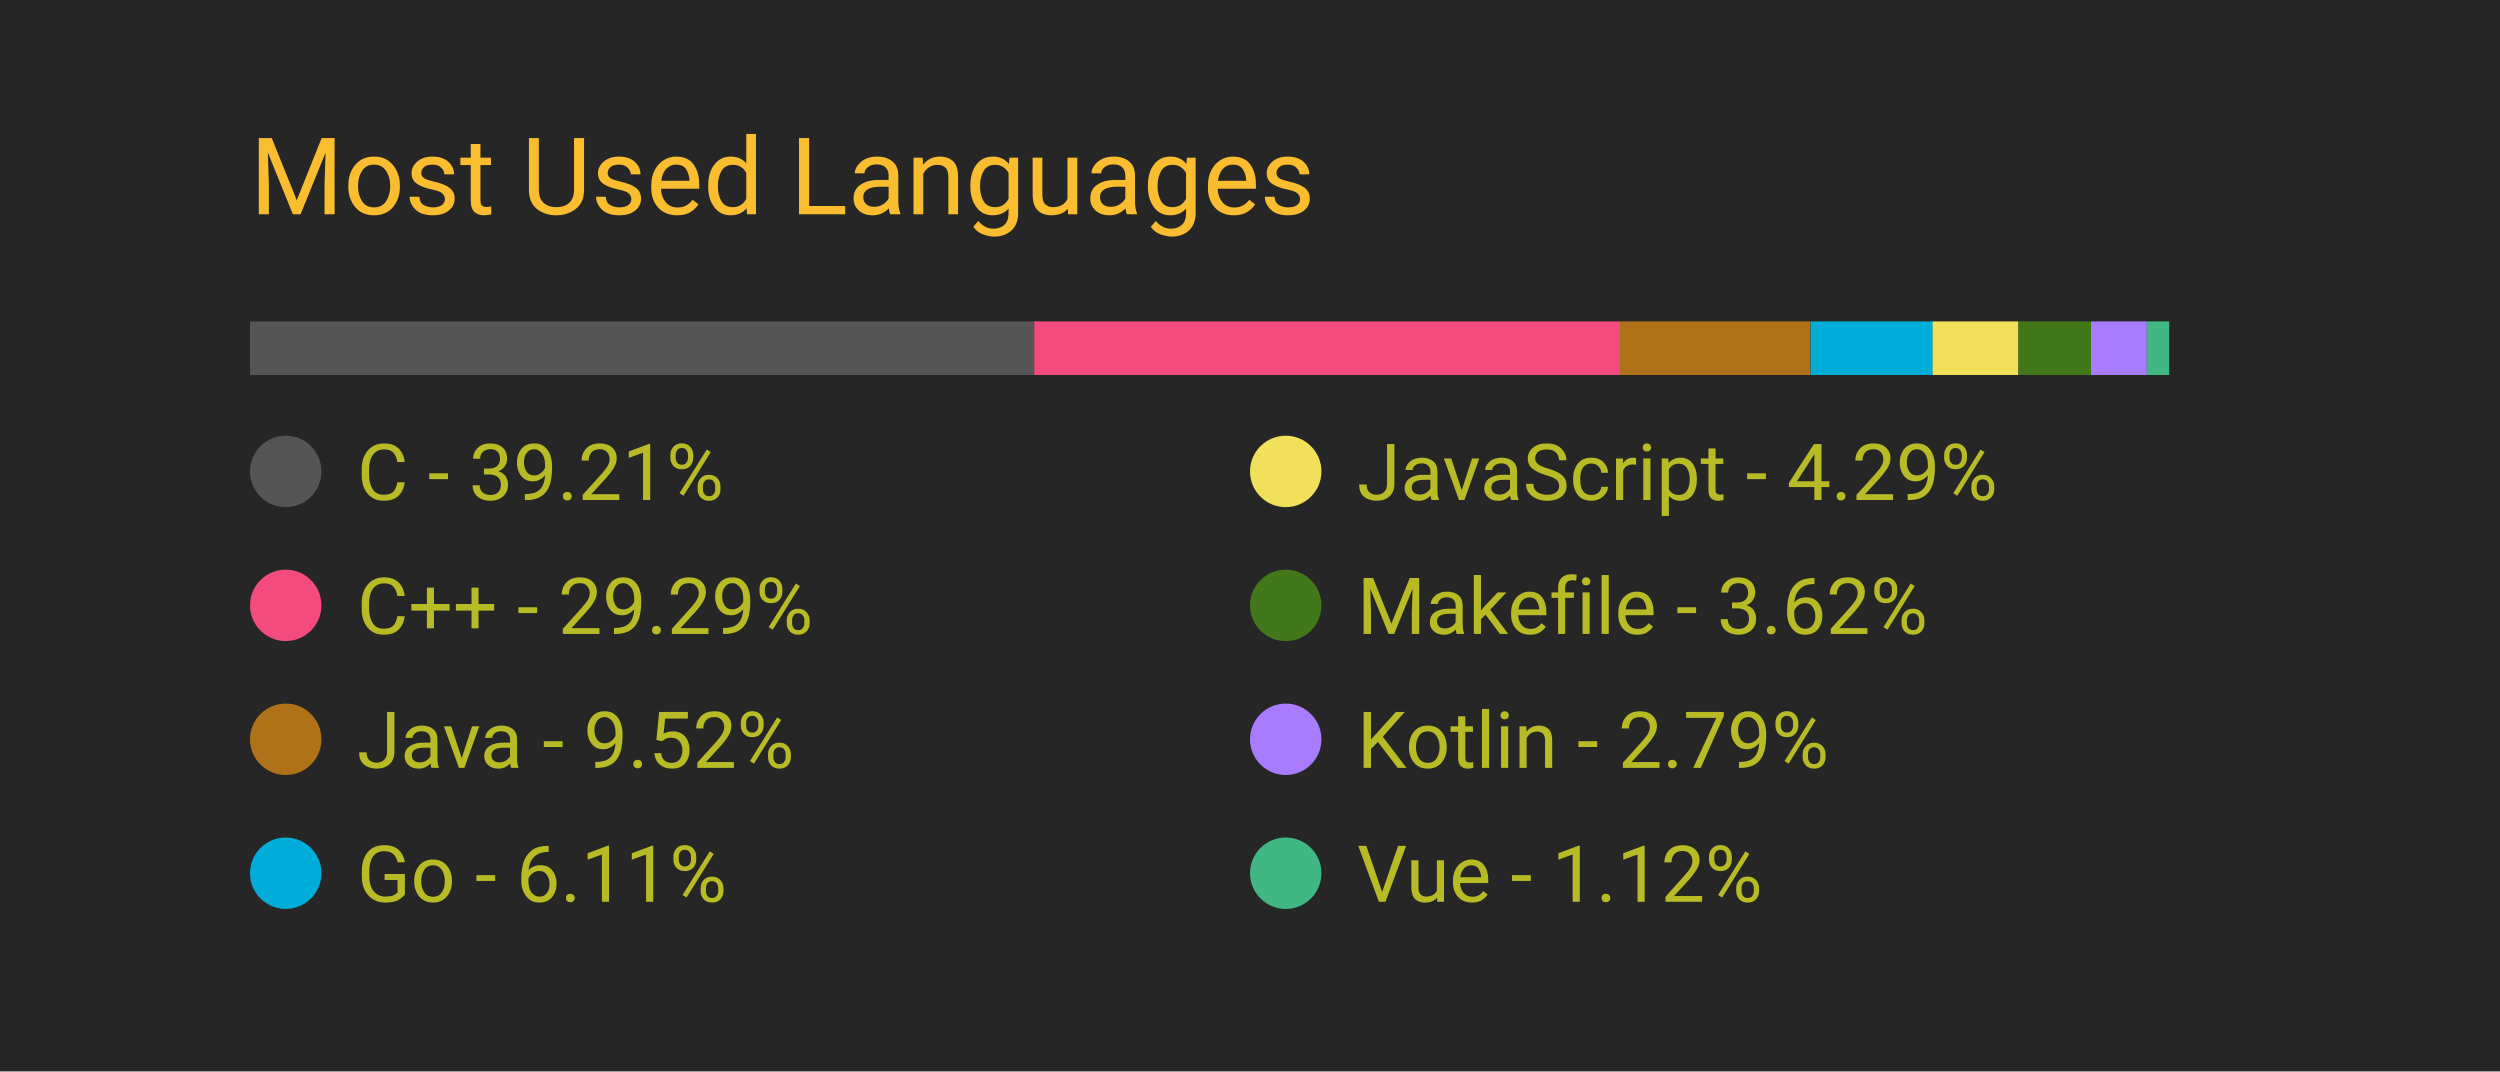
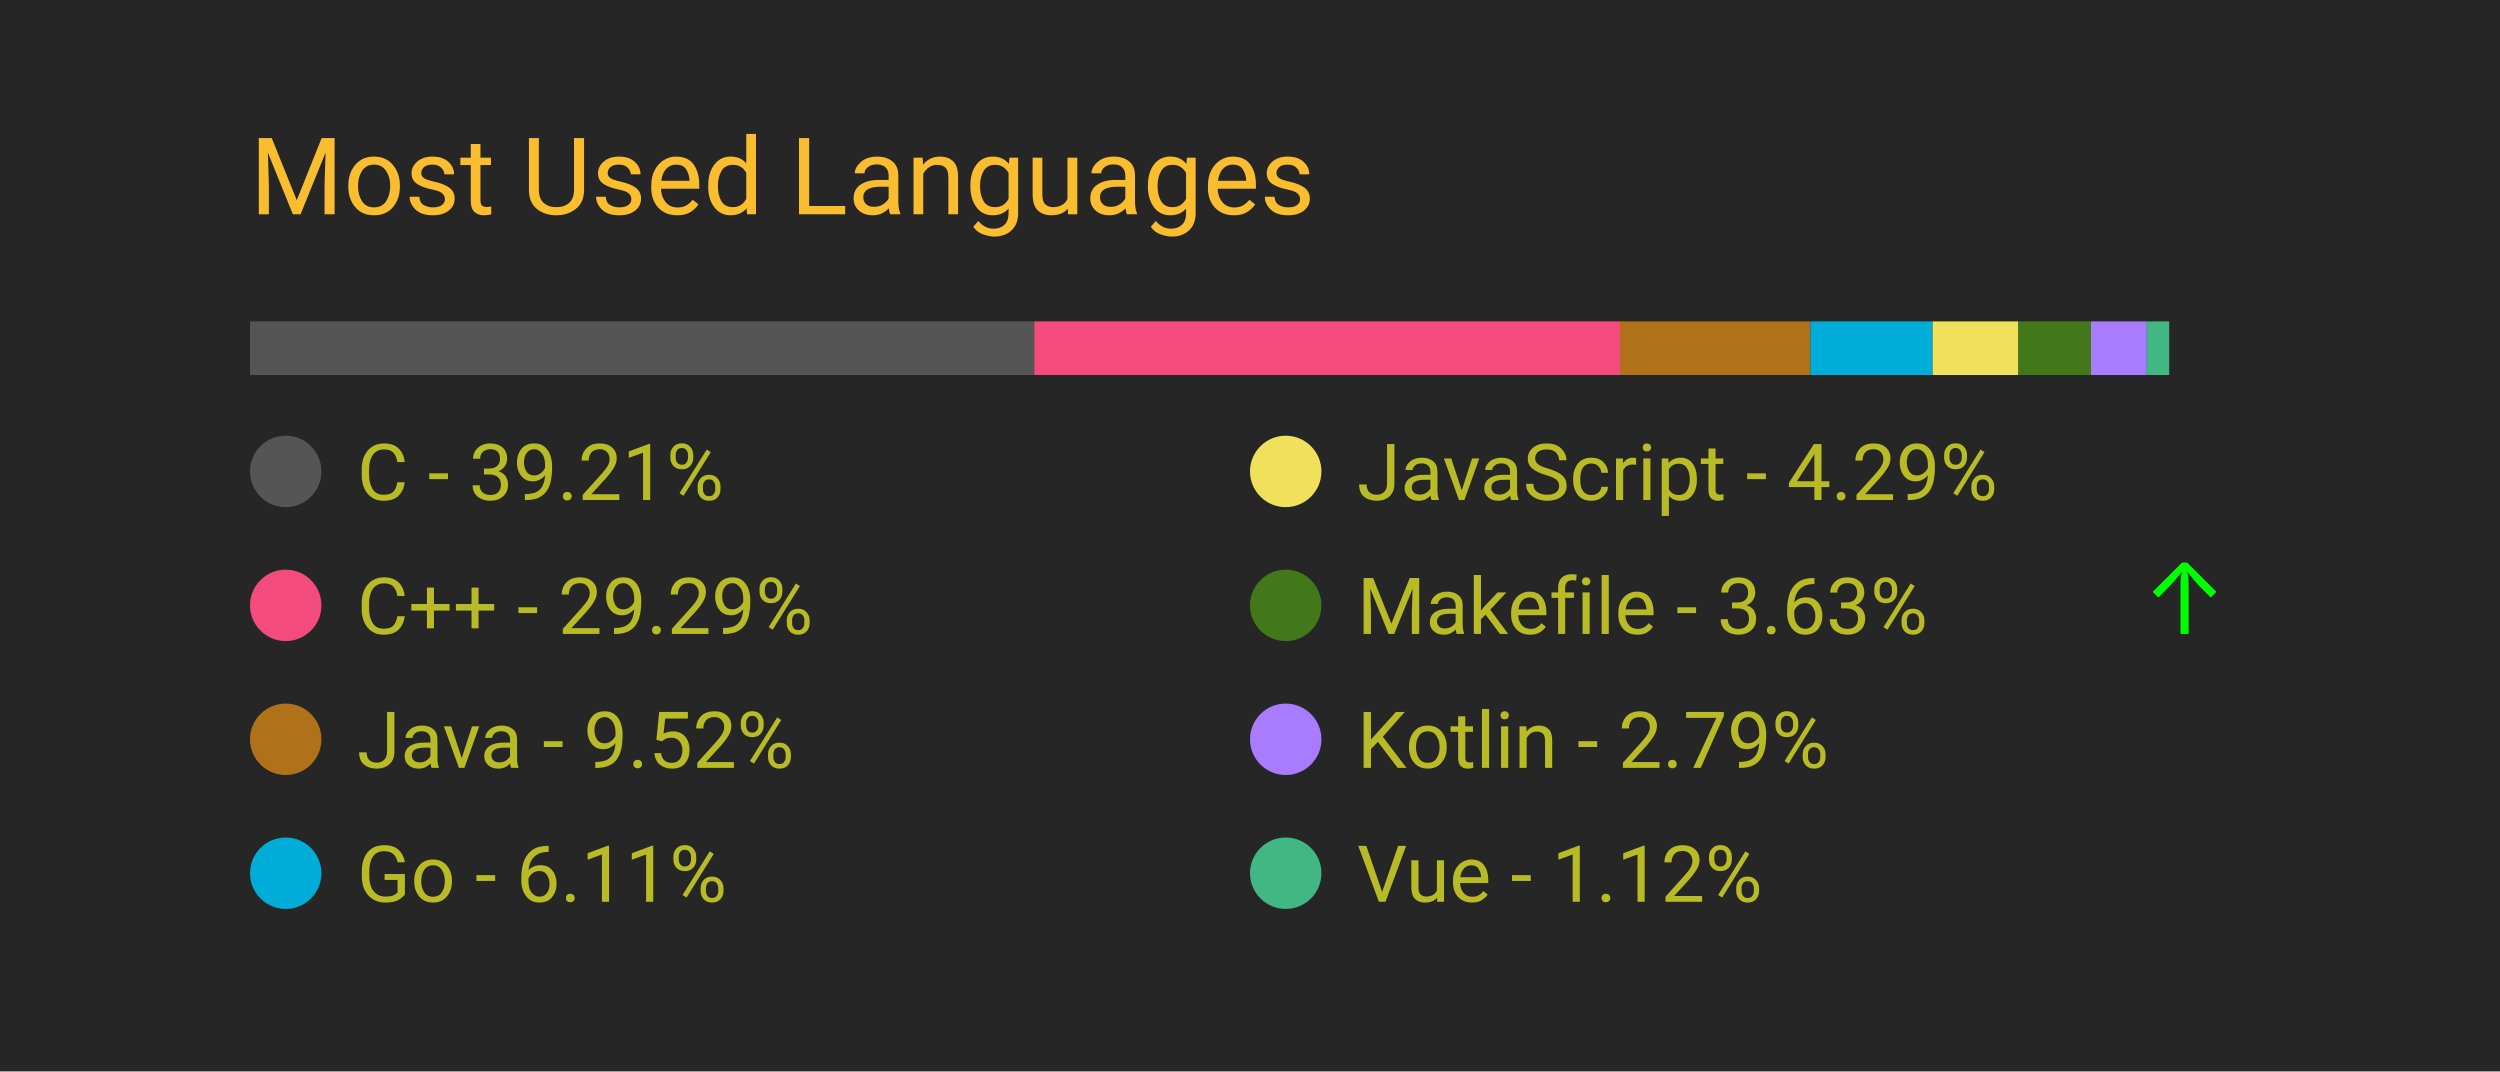
<svg xmlns="http://www.w3.org/2000/svg" width="350" height="150" viewBox="0 0 350 150">
  <style>
		.background {
			width: 100%;
			height: 100%;
			fill: #262626;
		}
		
		text {
			font-family: -apple-system, BlinkMacSystemFont, 'Segoe UI', Roboto, Oxygen, Ubuntu, Cantarell, 'Open Sans', 'Helvetica Neue', sans-serif;
		}

		.title {
			font-size: 15px;
			fill: #fabd2f;
		}

		.bar-segment {
			height: 100%;
		}

		.lang-name {
			font-size: 11px;
			fill: #b8bb26
		}

		.delta-arrow {
			font-size: 14px;
			fill: #00ff00;
		}
	</style>
  <rect class="background" />
  <text class="title" x="10%" y="20%">
		Most Used Languages
	</text>
  <svg x="10%" y="30%" width="80%" height="5%">
    <rect class="bar-segment" x="0.00%" width="39.21%" fill="#555555" />
    <rect class="bar-segment" x="39.21%" width="29.29%" fill="#f34b7d" />
    <rect class="bar-segment" x="68.50%" width="9.52%" fill="#b07219" />
-     <rect class="bar-segment" x="78.03%" width="6.11%" fill="#00ADD8" />
+     <rect class="bar-segment" x="78.02%" width="6.11%" fill="#00ADD8" />
    <rect class="bar-segment" x="84.13%" width="4.29%" fill="#f1e05a" />
-     <rect class="bar-segment" x="88.43%" width="3.62%" fill="#427819" />
+     <rect class="bar-segment" x="88.42%" width="3.63%" fill="#427819" />
    <rect class="bar-segment" x="92.05%" width="2.79%" fill="#A97BFF" />
    <rect class="bar-segment" x="94.84%" width="1.12%" fill="#41b883" />
  </svg>
  <svg x="10%" y="40%" width="80%" height="50%">
    <svg y="0%" x="0%">
      <circle cx="5" cy="6" r="5" fill="#555555" />
      <text class="lang-name" x="15" y="10">
				C - 39.21%
			</text>
      <text class="delta-arrow" dx="125" y="10" style="opacity: 0.00%">
				↑
			</text>
    </svg>
    <svg y="25%" x="0%">
      <circle cx="5" cy="6" r="5" fill="#f34b7d" />
      <text class="lang-name" x="15" y="10">
				C++ - 29.29%
			</text>
      <text class="delta-arrow" dx="125" y="10" style="opacity: 0.00%">
				↑
			</text>
    </svg>
    <svg y="50%" x="0%">
      <circle cx="5" cy="6" r="5" fill="#b07219" />
      <text class="lang-name" x="15" y="10">
				Java - 9.52%
			</text>
      <text class="delta-arrow" dx="125" y="10" style="opacity: 0.00%">
				↑
			</text>
    </svg>
    <svg y="75%" x="0%">
      <circle cx="5" cy="6" r="5" fill="#00ADD8" />
      <text class="lang-name" x="15" y="10">
				Go - 6.11%
			</text>
      <text class="delta-arrow" dx="125" y="10" style="opacity: 0.00%">
				↑
			</text>
    </svg>
    <svg y="0%" x="50%">
      <circle cx="5" cy="6" r="5" fill="#f1e05a" />
      <text class="lang-name" x="15" y="10">
				JavaScript - 4.29%
			</text>
      <text class="delta-arrow" dx="125" y="10" style="opacity: 0.00%">
				↑
			</text>
    </svg>
    <svg y="25%" x="50%">
      <circle cx="5" cy="6" r="5" fill="#427819" />
      <text class="lang-name" x="15" y="10">
- 				Makefile - 3.62%
+ 				Makefile - 3.63%
			</text>
-       <text class="delta-arrow" dx="125" y="10" style="opacity: 0.00%">
+       <text class="delta-arrow" dx="125" y="10" style="opacity: 100.00%">
				↑
			</text>
    </svg>
    <svg y="50%" x="50%">
      <circle cx="5" cy="6" r="5" fill="#A97BFF" />
      <text class="lang-name" x="15" y="10">
				Kotlin - 2.79%
			</text>
      <text class="delta-arrow" dx="125" y="10" style="opacity: 0.00%">
				↑
			</text>
    </svg>
    <svg y="75%" x="50%">
      <circle cx="5" cy="6" r="5" fill="#41b883" />
      <text class="lang-name" x="15" y="10">
				Vue - 1.12%
			</text>
      <text class="delta-arrow" dx="125" y="10" style="opacity: 0.00%">
				↑
			</text>
    </svg>
  </svg>
</svg>
